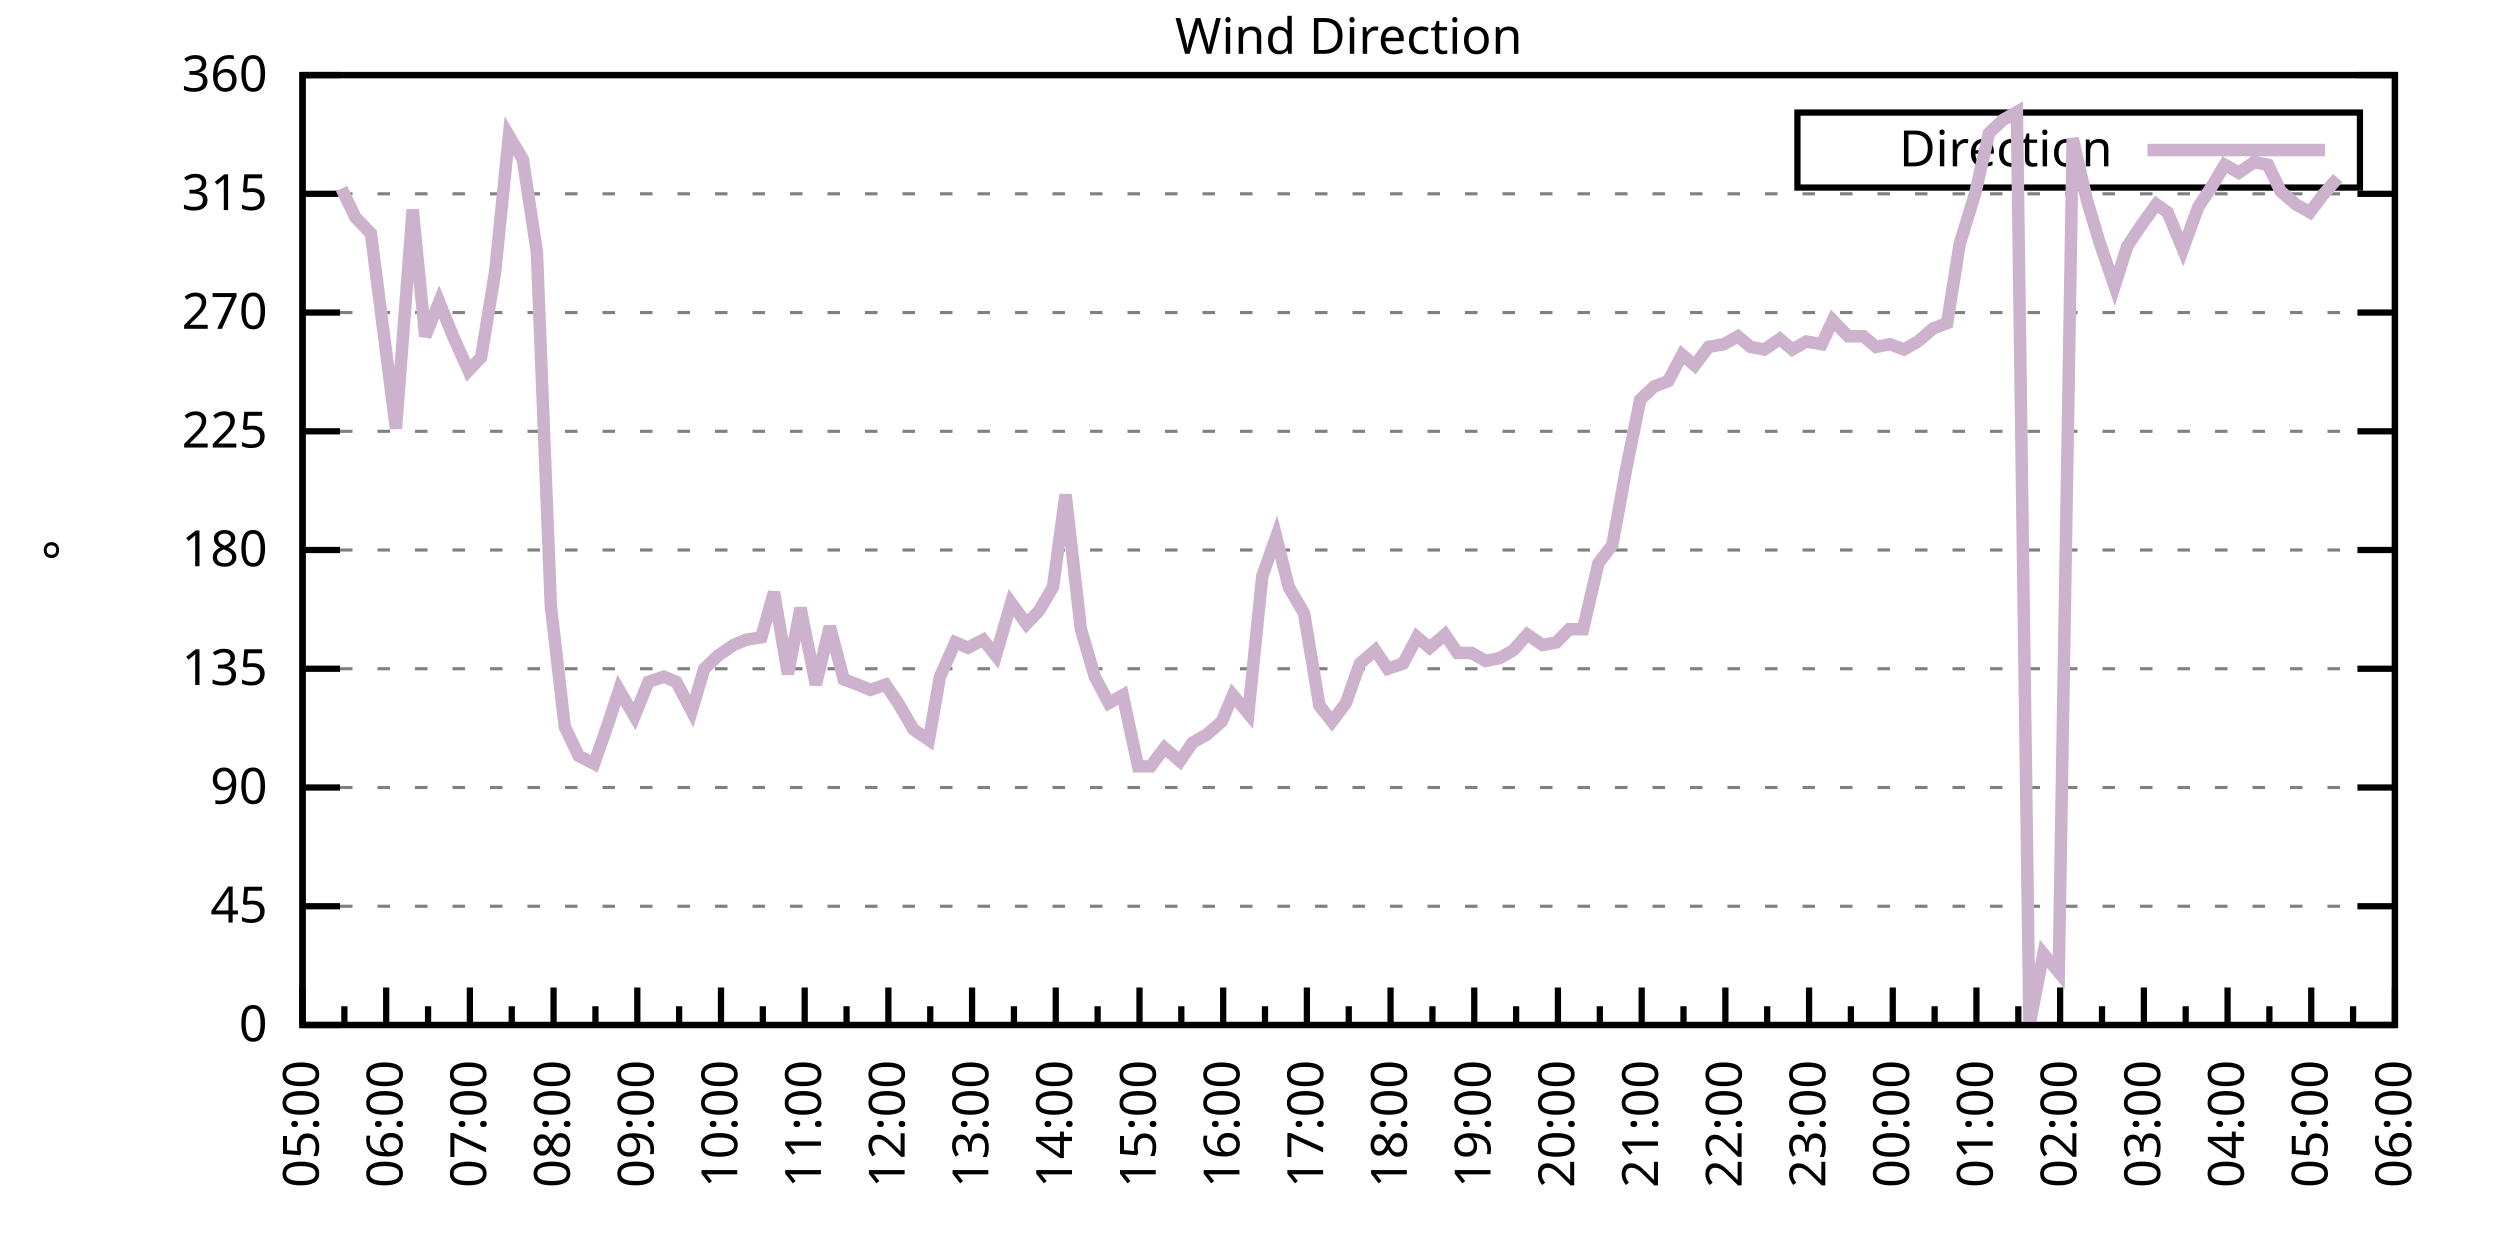
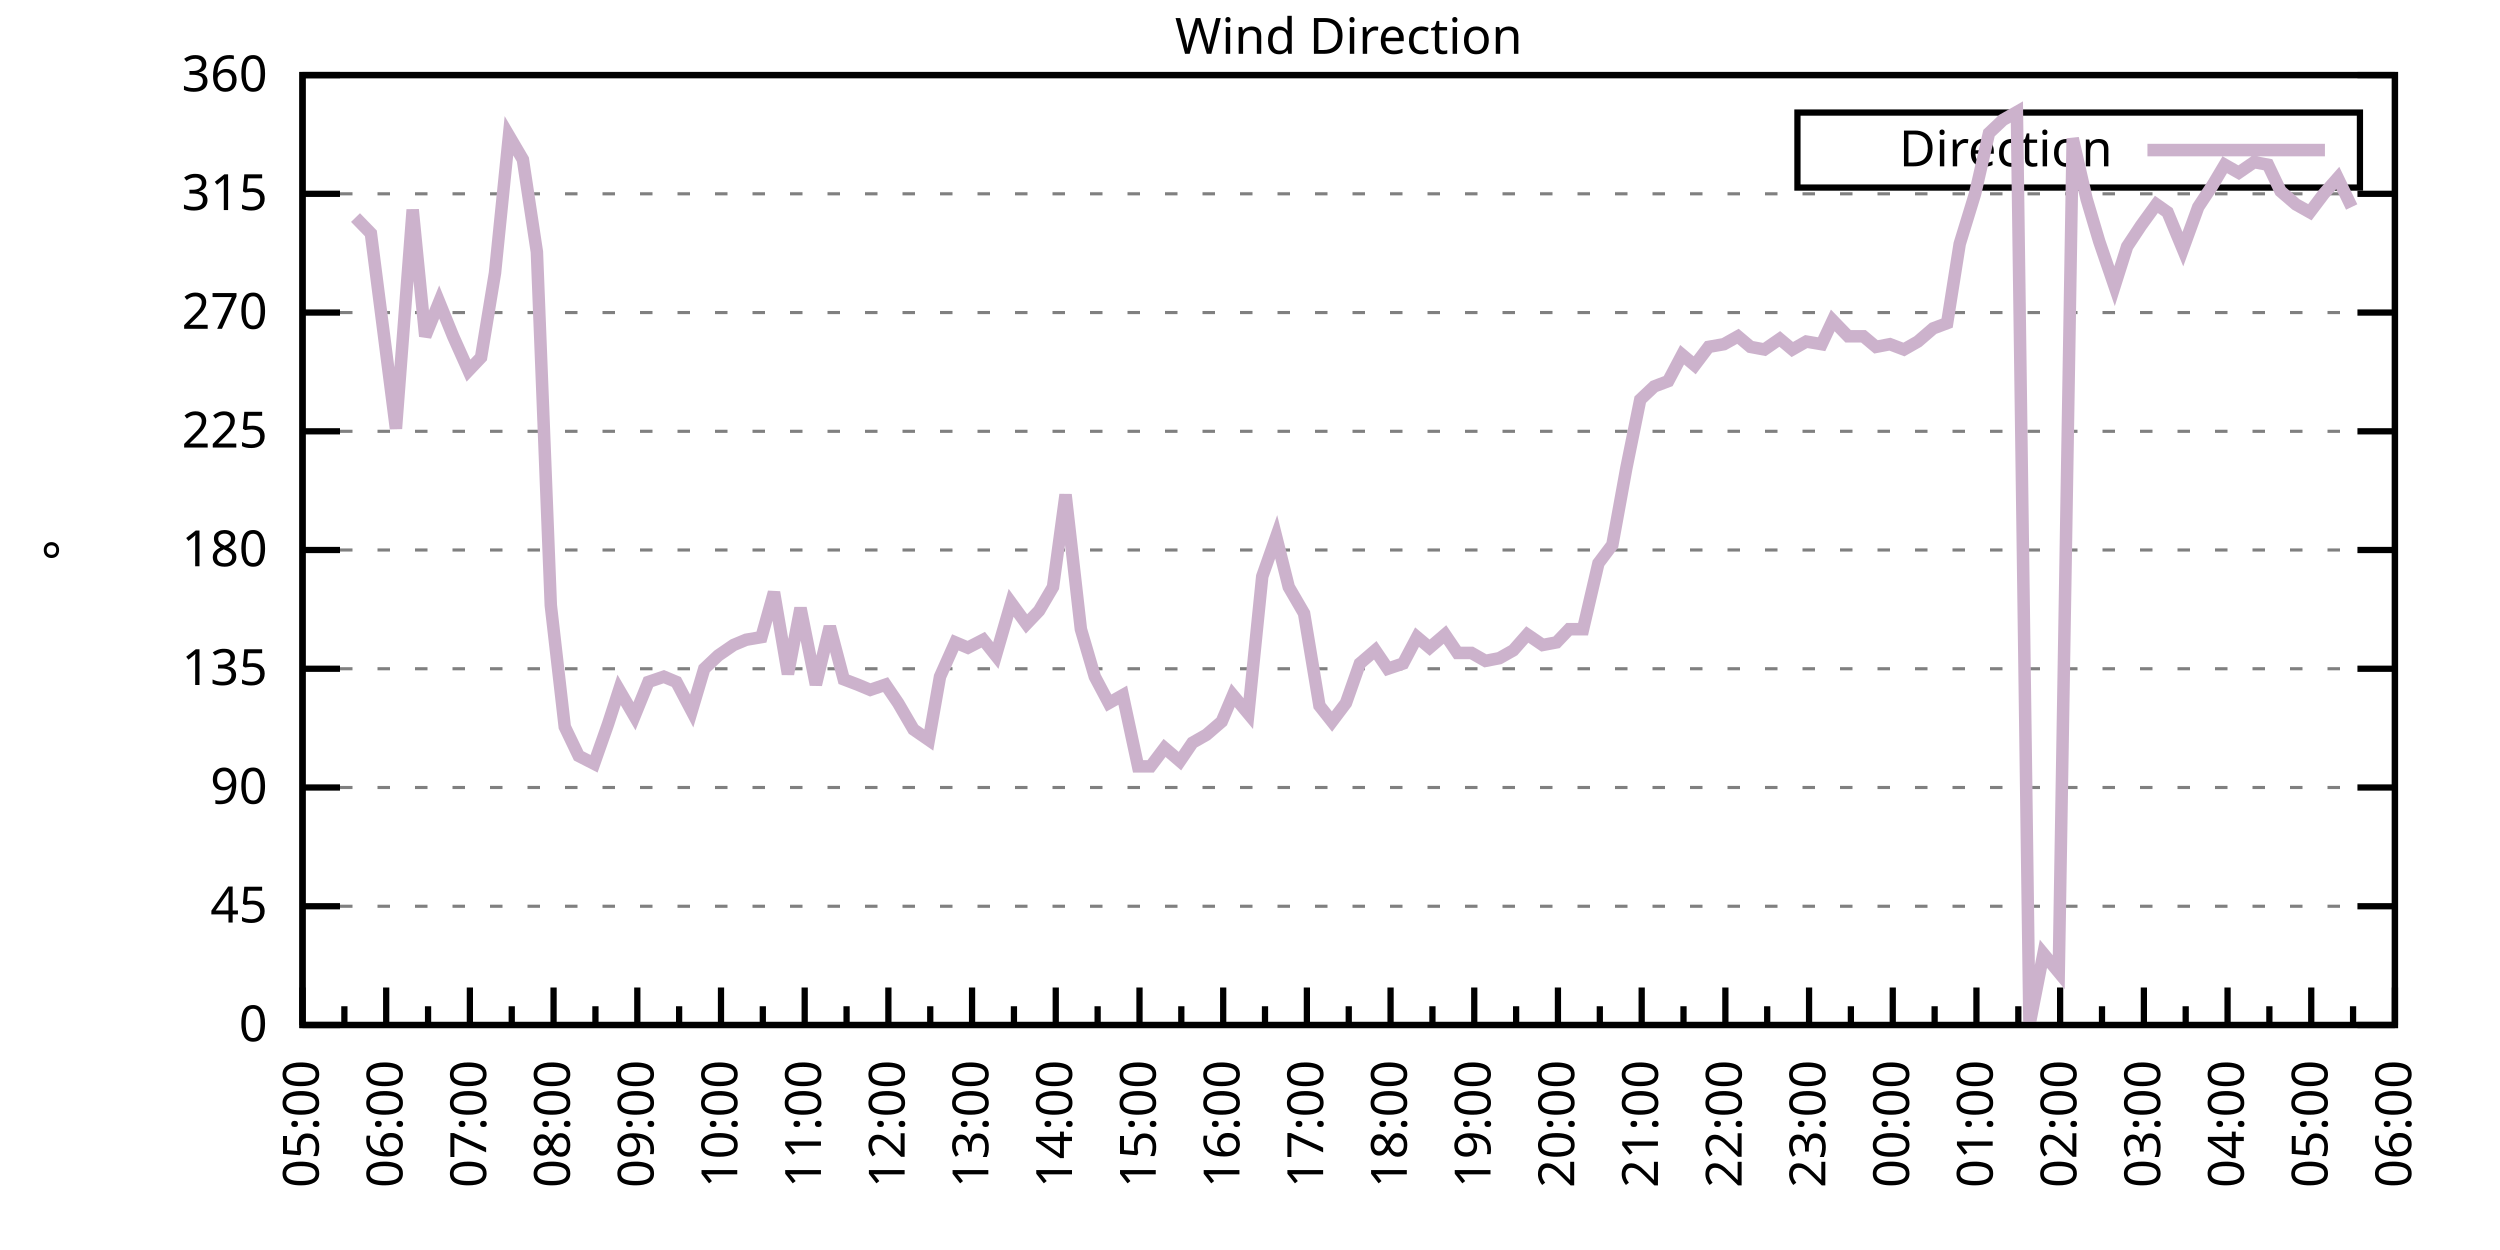
<svg xmlns="http://www.w3.org/2000/svg" xmlns:xlink="http://www.w3.org/1999/xlink" width="400" height="200" viewBox="0 0 400 200">
  <g id="gnuplot_canvas">
    <rect x="0" y="0" width="400" height="200" fill="none" />
    <defs>
      <circle id="gpDot" r="0.5" stroke-width="0.5" stroke="currentColor" />
      <path id="gpPt0" stroke-width="0.333" stroke="currentColor" d="M-1,0 h2 M0,-1 v2" />
      <path id="gpPt1" stroke-width="0.333" stroke="currentColor" d="M-1,-1 L1,1 M1,-1 L-1,1" />
      <path id="gpPt2" stroke-width="0.333" stroke="currentColor" d="M-1,0 L1,0 M0,-1 L0,1 M-1,-1 L1,1 M-1,1 L1,-1" />
      <rect id="gpPt3" stroke-width="0.333" stroke="currentColor" x="-1" y="-1" width="2" height="2" />
      <rect id="gpPt4" stroke-width="0.333" stroke="currentColor" fill="currentColor" x="-1" y="-1" width="2" height="2" />
      <circle id="gpPt5" stroke-width="0.333" stroke="currentColor" cx="0" cy="0" r="1" />
      <use xlink:href="#gpPt5" id="gpPt6" fill="currentColor" stroke="none" />
      <path id="gpPt7" stroke-width="0.333" stroke="currentColor" d="M0,-1.33 L-1.33,0.67 L1.33,0.67 z" />
      <use xlink:href="#gpPt7" id="gpPt8" fill="currentColor" stroke="none" />
      <use xlink:href="#gpPt7" id="gpPt9" stroke="currentColor" transform="rotate(180)" />
      <use xlink:href="#gpPt9" id="gpPt10" fill="currentColor" stroke="none" />
      <use xlink:href="#gpPt3" id="gpPt11" stroke="currentColor" transform="rotate(45)" />
      <use xlink:href="#gpPt11" id="gpPt12" fill="currentColor" stroke="none" />
      <path id="gpPt13" stroke-width="0.333" stroke="currentColor" d="M0,1.330 L1.265,0.411 L0.782,-1.067 L-0.782,-1.076 L-1.265,0.411 z" />
      <use xlink:href="#gpPt13" id="gpPt14" fill="currentColor" stroke="none" />
      <filter id="textbox" filterUnits="objectBoundingBox" x="0" y="0" height="1" width="1">
        <feFlood flood-color="white" flood-opacity="1" result="bgnd" />
        <feComposite in="SourceGraphic" in2="bgnd" operator="atop" />
      </filter>
      <filter id="greybox" filterUnits="objectBoundingBox" x="0" y="0" height="1" width="1">
        <feFlood flood-color="lightgrey" flood-opacity="1" result="grey" />
        <feComposite in="SourceGraphic" in2="grey" operator="atop" />
      </filter>
    </defs>
    <g fill="none" color="white" stroke="currentColor" stroke-width="1.00" stroke-linecap="butt" stroke-linejoin="miter">
</g>
    <g fill="none" color="black" stroke="currentColor" stroke-width="1.00" stroke-linecap="butt" stroke-linejoin="miter">
      <g stroke="none" shape-rendering="crispEdges">
        <polygon fill="rgb(255, 255, 255)" points="48.40,164.00 383.18,164.00 383.18,12.02 48.40,12.02 " />
      </g>
    </g>
    <g fill="none" color="black" stroke="currentColor" stroke-width="1.00" stroke-linecap="butt" stroke-linejoin="miter">
</g>
    <g fill="none" color="black" stroke="black" stroke-width="0.50" stroke-linecap="butt" stroke-linejoin="miter">
</g>
    <g fill="none" color="gray" stroke="currentColor" stroke-width="0.50" stroke-linecap="butt" stroke-linejoin="miter">
      <path stroke="gray" stroke-dasharray="2,4" class="gridline" d="M48.40,164.00 L383.19,164.00  " />
    </g>
    <g fill="none" color="gray" stroke="gray" stroke-width="1.00" stroke-linecap="butt" stroke-linejoin="miter">
</g>
    <g fill="none" color="black" stroke="currentColor" stroke-width="1.00" stroke-linecap="butt" stroke-linejoin="miter">
      <path stroke="black" d="M48.40,164.00 L54.40,164.00 M383.19,164.00 L377.19,164.00  " />
      <g transform="translate(42.80,166.60)" stroke="none" fill="black" font-family="Sans" font-size="8.00" text-anchor="end">
        <text>
          <tspan font-family="Sans"> 0</tspan>
        </text>
      </g>
    </g>
    <g fill="none" color="black" stroke="currentColor" stroke-width="1.00" stroke-linecap="butt" stroke-linejoin="miter">
</g>
    <g fill="none" color="black" stroke="black" stroke-width="0.50" stroke-linecap="butt" stroke-linejoin="miter">
</g>
    <g fill="none" color="gray" stroke="currentColor" stroke-width="0.50" stroke-linecap="butt" stroke-linejoin="miter">
      <path stroke="gray" stroke-dasharray="2,4" class="gridline" d="M48.40,145.00 L383.19,145.00  " />
    </g>
    <g fill="none" color="gray" stroke="gray" stroke-width="1.00" stroke-linecap="butt" stroke-linejoin="miter">
</g>
    <g fill="none" color="black" stroke="currentColor" stroke-width="1.00" stroke-linecap="butt" stroke-linejoin="miter">
      <path stroke="black" d="M48.40,145.00 L54.40,145.00 M383.19,145.00 L377.19,145.00  " />
      <g transform="translate(42.80,147.60)" stroke="none" fill="black" font-family="Sans" font-size="8.00" text-anchor="end">
        <text>
          <tspan font-family="Sans"> 45</tspan>
        </text>
      </g>
    </g>
    <g fill="none" color="black" stroke="currentColor" stroke-width="1.00" stroke-linecap="butt" stroke-linejoin="miter">
</g>
    <g fill="none" color="black" stroke="black" stroke-width="0.50" stroke-linecap="butt" stroke-linejoin="miter">
</g>
    <g fill="none" color="gray" stroke="currentColor" stroke-width="0.50" stroke-linecap="butt" stroke-linejoin="miter">
      <path stroke="gray" stroke-dasharray="2,4" class="gridline" d="M48.40,126.00 L383.19,126.00  " />
    </g>
    <g fill="none" color="gray" stroke="gray" stroke-width="1.00" stroke-linecap="butt" stroke-linejoin="miter">
</g>
    <g fill="none" color="black" stroke="currentColor" stroke-width="1.00" stroke-linecap="butt" stroke-linejoin="miter">
      <path stroke="black" d="M48.40,126.00 L54.40,126.00 M383.19,126.00 L377.19,126.00  " />
      <g transform="translate(42.80,128.60)" stroke="none" fill="black" font-family="Sans" font-size="8.00" text-anchor="end">
        <text>
          <tspan font-family="Sans"> 90</tspan>
        </text>
      </g>
    </g>
    <g fill="none" color="black" stroke="currentColor" stroke-width="1.00" stroke-linecap="butt" stroke-linejoin="miter">
</g>
    <g fill="none" color="black" stroke="black" stroke-width="0.50" stroke-linecap="butt" stroke-linejoin="miter">
</g>
    <g fill="none" color="gray" stroke="currentColor" stroke-width="0.50" stroke-linecap="butt" stroke-linejoin="miter">
      <path stroke="gray" stroke-dasharray="2,4" class="gridline" d="M48.40,107.00 L383.19,107.00  " />
    </g>
    <g fill="none" color="gray" stroke="gray" stroke-width="1.00" stroke-linecap="butt" stroke-linejoin="miter">
</g>
    <g fill="none" color="black" stroke="currentColor" stroke-width="1.00" stroke-linecap="butt" stroke-linejoin="miter">
      <path stroke="black" d="M48.40,107.00 L54.40,107.00 M383.19,107.00 L377.19,107.00  " />
      <g transform="translate(42.80,109.60)" stroke="none" fill="black" font-family="Sans" font-size="8.00" text-anchor="end">
        <text>
          <tspan font-family="Sans"> 135</tspan>
        </text>
      </g>
    </g>
    <g fill="none" color="black" stroke="currentColor" stroke-width="1.00" stroke-linecap="butt" stroke-linejoin="miter">
</g>
    <g fill="none" color="black" stroke="black" stroke-width="0.50" stroke-linecap="butt" stroke-linejoin="miter">
</g>
    <g fill="none" color="gray" stroke="currentColor" stroke-width="0.50" stroke-linecap="butt" stroke-linejoin="miter">
      <path stroke="gray" stroke-dasharray="2,4" class="gridline" d="M48.40,88.00 L383.19,88.00  " />
    </g>
    <g fill="none" color="gray" stroke="gray" stroke-width="1.00" stroke-linecap="butt" stroke-linejoin="miter">
</g>
    <g fill="none" color="black" stroke="currentColor" stroke-width="1.00" stroke-linecap="butt" stroke-linejoin="miter">
      <path stroke="black" d="M48.40,88.00 L54.40,88.00 M383.19,88.00 L377.19,88.00  " />
      <g transform="translate(42.80,90.60)" stroke="none" fill="black" font-family="Sans" font-size="8.00" text-anchor="end">
        <text>
          <tspan font-family="Sans"> 180</tspan>
        </text>
      </g>
    </g>
    <g fill="none" color="black" stroke="currentColor" stroke-width="1.00" stroke-linecap="butt" stroke-linejoin="miter">
</g>
    <g fill="none" color="black" stroke="black" stroke-width="0.50" stroke-linecap="butt" stroke-linejoin="miter">
</g>
    <g fill="none" color="gray" stroke="currentColor" stroke-width="0.50" stroke-linecap="butt" stroke-linejoin="miter">
      <path stroke="gray" stroke-dasharray="2,4" class="gridline" d="M48.40,69.01 L383.19,69.01  " />
    </g>
    <g fill="none" color="gray" stroke="gray" stroke-width="1.00" stroke-linecap="butt" stroke-linejoin="miter">
</g>
    <g fill="none" color="black" stroke="currentColor" stroke-width="1.00" stroke-linecap="butt" stroke-linejoin="miter">
      <path stroke="black" d="M48.40,69.01 L54.40,69.01 M383.19,69.01 L377.19,69.01  " />
      <g transform="translate(42.80,71.61)" stroke="none" fill="black" font-family="Sans" font-size="8.00" text-anchor="end">
        <text>
          <tspan font-family="Sans"> 225</tspan>
        </text>
      </g>
    </g>
    <g fill="none" color="black" stroke="currentColor" stroke-width="1.00" stroke-linecap="butt" stroke-linejoin="miter">
</g>
    <g fill="none" color="black" stroke="black" stroke-width="0.50" stroke-linecap="butt" stroke-linejoin="miter">
</g>
    <g fill="none" color="gray" stroke="currentColor" stroke-width="0.50" stroke-linecap="butt" stroke-linejoin="miter">
      <path stroke="gray" stroke-dasharray="2,4" class="gridline" d="M48.40,50.01 L383.19,50.01  " />
    </g>
    <g fill="none" color="gray" stroke="gray" stroke-width="1.00" stroke-linecap="butt" stroke-linejoin="miter">
</g>
    <g fill="none" color="black" stroke="currentColor" stroke-width="1.00" stroke-linecap="butt" stroke-linejoin="miter">
      <path stroke="black" d="M48.40,50.01 L54.40,50.01 M383.19,50.01 L377.19,50.01  " />
      <g transform="translate(42.80,52.61)" stroke="none" fill="black" font-family="Sans" font-size="8.00" text-anchor="end">
        <text>
          <tspan font-family="Sans"> 270</tspan>
        </text>
      </g>
    </g>
    <g fill="none" color="black" stroke="currentColor" stroke-width="1.00" stroke-linecap="butt" stroke-linejoin="miter">
</g>
    <g fill="none" color="black" stroke="black" stroke-width="0.50" stroke-linecap="butt" stroke-linejoin="miter">
</g>
    <g fill="none" color="gray" stroke="currentColor" stroke-width="0.50" stroke-linecap="butt" stroke-linejoin="miter">
      <path stroke="gray" stroke-dasharray="2,4" class="gridline" d="M48.40,31.01 L383.19,31.01  " />
    </g>
    <g fill="none" color="gray" stroke="gray" stroke-width="1.00" stroke-linecap="butt" stroke-linejoin="miter">
</g>
    <g fill="none" color="black" stroke="currentColor" stroke-width="1.00" stroke-linecap="butt" stroke-linejoin="miter">
      <path stroke="black" d="M48.40,31.01 L54.40,31.01 M383.19,31.01 L377.19,31.01  " />
      <g transform="translate(42.80,33.61)" stroke="none" fill="black" font-family="Sans" font-size="8.00" text-anchor="end">
        <text>
          <tspan font-family="Sans"> 315</tspan>
        </text>
      </g>
    </g>
    <g fill="none" color="black" stroke="currentColor" stroke-width="1.00" stroke-linecap="butt" stroke-linejoin="miter">
</g>
    <g fill="none" color="black" stroke="black" stroke-width="0.50" stroke-linecap="butt" stroke-linejoin="miter">
</g>
    <g fill="none" color="gray" stroke="currentColor" stroke-width="0.50" stroke-linecap="butt" stroke-linejoin="miter">
      <path stroke="gray" stroke-dasharray="2,4" class="gridline" d="M48.40,12.01 L383.19,12.01  " />
    </g>
    <g fill="none" color="gray" stroke="gray" stroke-width="1.00" stroke-linecap="butt" stroke-linejoin="miter">
</g>
    <g fill="none" color="black" stroke="currentColor" stroke-width="1.00" stroke-linecap="butt" stroke-linejoin="miter">
      <path stroke="black" d="M48.40,12.01 L54.40,12.01 M383.19,12.01 L377.19,12.01  " />
      <g transform="translate(42.80,14.61)" stroke="none" fill="black" font-family="Sans" font-size="8.00" text-anchor="end">
        <text>
          <tspan font-family="Sans"> 360</tspan>
        </text>
      </g>
    </g>
    <g fill="none" color="black" stroke="currentColor" stroke-width="1.00" stroke-linecap="butt" stroke-linejoin="miter">
      <path stroke="black" d="M48.40,164.00 L48.40,158.00  " />
      <g transform="translate(51.00,169.60) rotate(270)" stroke="none" fill="black" font-family="Sans" font-size="8.00" text-anchor="end">
        <text>
          <tspan font-family="Sans">05:00</tspan>
        </text>
      </g>
    </g>
    <g fill="none" color="black" stroke="currentColor" stroke-width="1.00" stroke-linecap="butt" stroke-linejoin="miter">
      <path stroke="black" d="M55.10,164.00 L55.10,161.00 M61.79,164.00 L61.79,158.00  " />
      <g transform="translate(64.39,169.60) rotate(270)" stroke="none" fill="black" font-family="Sans" font-size="8.00" text-anchor="end">
        <text>
          <tspan font-family="Sans">06:00</tspan>
        </text>
      </g>
    </g>
    <g fill="none" color="black" stroke="currentColor" stroke-width="1.00" stroke-linecap="butt" stroke-linejoin="miter">
      <path stroke="black" d="M68.49,164.00 L68.49,161.00 M75.18,164.00 L75.18,158.00  " />
      <g transform="translate(77.78,169.60) rotate(270)" stroke="none" fill="black" font-family="Sans" font-size="8.00" text-anchor="end">
        <text>
          <tspan font-family="Sans">07:00</tspan>
        </text>
      </g>
    </g>
    <g fill="none" color="black" stroke="currentColor" stroke-width="1.00" stroke-linecap="butt" stroke-linejoin="miter">
      <path stroke="black" d="M81.88,164.00 L81.88,161.00 M88.57,164.00 L88.57,158.00  " />
      <g transform="translate(91.17,169.60) rotate(270)" stroke="none" fill="black" font-family="Sans" font-size="8.00" text-anchor="end">
        <text>
          <tspan font-family="Sans">08:00</tspan>
        </text>
      </g>
    </g>
    <g fill="none" color="black" stroke="currentColor" stroke-width="1.00" stroke-linecap="butt" stroke-linejoin="miter">
      <path stroke="black" d="M95.27,164.00 L95.27,161.00 M101.97,164.00 L101.97,158.00  " />
      <g transform="translate(104.57,169.60) rotate(270)" stroke="none" fill="black" font-family="Sans" font-size="8.00" text-anchor="end">
        <text>
          <tspan font-family="Sans">09:00</tspan>
        </text>
      </g>
    </g>
    <g fill="none" color="black" stroke="currentColor" stroke-width="1.00" stroke-linecap="butt" stroke-linejoin="miter">
      <path stroke="black" d="M108.66,164.00 L108.66,161.00 M115.36,164.00 L115.36,158.00  " />
      <g transform="translate(117.96,169.60) rotate(270)" stroke="none" fill="black" font-family="Sans" font-size="8.00" text-anchor="end">
        <text>
          <tspan font-family="Sans">10:00</tspan>
        </text>
      </g>
    </g>
    <g fill="none" color="black" stroke="currentColor" stroke-width="1.00" stroke-linecap="butt" stroke-linejoin="miter">
      <path stroke="black" d="M122.05,164.00 L122.05,161.00 M128.75,164.00 L128.75,158.00  " />
      <g transform="translate(131.35,169.60) rotate(270)" stroke="none" fill="black" font-family="Sans" font-size="8.00" text-anchor="end">
        <text>
          <tspan font-family="Sans">11:00</tspan>
        </text>
      </g>
    </g>
    <g fill="none" color="black" stroke="currentColor" stroke-width="1.00" stroke-linecap="butt" stroke-linejoin="miter">
      <path stroke="black" d="M135.45,164.00 L135.45,161.00 M142.14,164.00 L142.14,158.00  " />
      <g transform="translate(144.74,169.60) rotate(270)" stroke="none" fill="black" font-family="Sans" font-size="8.00" text-anchor="end">
        <text>
          <tspan font-family="Sans">12:00</tspan>
        </text>
      </g>
    </g>
    <g fill="none" color="black" stroke="currentColor" stroke-width="1.00" stroke-linecap="butt" stroke-linejoin="miter">
      <path stroke="black" d="M148.84,164.00 L148.84,161.00 M155.53,164.00 L155.53,158.00  " />
      <g transform="translate(158.13,169.60) rotate(270)" stroke="none" fill="black" font-family="Sans" font-size="8.00" text-anchor="end">
        <text>
          <tspan font-family="Sans">13:00</tspan>
        </text>
      </g>
    </g>
    <g fill="none" color="black" stroke="currentColor" stroke-width="1.00" stroke-linecap="butt" stroke-linejoin="miter">
      <path stroke="black" d="M162.23,164.00 L162.23,161.00 M168.92,164.00 L168.92,158.00  " />
      <g transform="translate(171.52,169.60) rotate(270)" stroke="none" fill="black" font-family="Sans" font-size="8.00" text-anchor="end">
        <text>
          <tspan font-family="Sans">14:00</tspan>
        </text>
      </g>
    </g>
    <g fill="none" color="black" stroke="currentColor" stroke-width="1.00" stroke-linecap="butt" stroke-linejoin="miter">
      <path stroke="black" d="M175.62,164.00 L175.62,161.00 M182.32,164.00 L182.32,158.00  " />
      <g transform="translate(184.92,169.60) rotate(270)" stroke="none" fill="black" font-family="Sans" font-size="8.00" text-anchor="end">
        <text>
          <tspan font-family="Sans">15:00</tspan>
        </text>
      </g>
    </g>
    <g fill="none" color="black" stroke="currentColor" stroke-width="1.00" stroke-linecap="butt" stroke-linejoin="miter">
      <path stroke="black" d="M189.01,164.00 L189.01,161.00 M195.71,164.00 L195.71,158.00  " />
      <g transform="translate(198.31,169.60) rotate(270)" stroke="none" fill="black" font-family="Sans" font-size="8.00" text-anchor="end">
        <text>
          <tspan font-family="Sans">16:00</tspan>
        </text>
      </g>
    </g>
    <g fill="none" color="black" stroke="currentColor" stroke-width="1.00" stroke-linecap="butt" stroke-linejoin="miter">
      <path stroke="black" d="M202.40,164.00 L202.40,161.00 M209.10,164.00 L209.10,158.00  " />
      <g transform="translate(211.70,169.60) rotate(270)" stroke="none" fill="black" font-family="Sans" font-size="8.00" text-anchor="end">
        <text>
          <tspan font-family="Sans">17:00</tspan>
        </text>
      </g>
    </g>
    <g fill="none" color="black" stroke="currentColor" stroke-width="1.00" stroke-linecap="butt" stroke-linejoin="miter">
      <path stroke="black" d="M215.80,164.00 L215.80,161.00 M222.49,164.00 L222.49,158.00  " />
      <g transform="translate(225.09,169.60) rotate(270)" stroke="none" fill="black" font-family="Sans" font-size="8.00" text-anchor="end">
        <text>
          <tspan font-family="Sans">18:00</tspan>
        </text>
      </g>
    </g>
    <g fill="none" color="black" stroke="currentColor" stroke-width="1.00" stroke-linecap="butt" stroke-linejoin="miter">
      <path stroke="black" d="M229.19,164.00 L229.19,161.00 M235.88,164.00 L235.88,158.00  " />
      <g transform="translate(238.48,169.60) rotate(270)" stroke="none" fill="black" font-family="Sans" font-size="8.00" text-anchor="end">
        <text>
          <tspan font-family="Sans">19:00</tspan>
        </text>
      </g>
    </g>
    <g fill="none" color="black" stroke="currentColor" stroke-width="1.00" stroke-linecap="butt" stroke-linejoin="miter">
      <path stroke="black" d="M242.58,164.00 L242.58,161.00 M249.27,164.00 L249.27,158.00  " />
      <g transform="translate(251.87,169.60) rotate(270)" stroke="none" fill="black" font-family="Sans" font-size="8.00" text-anchor="end">
        <text>
          <tspan font-family="Sans">20:00</tspan>
        </text>
      </g>
    </g>
    <g fill="none" color="black" stroke="currentColor" stroke-width="1.00" stroke-linecap="butt" stroke-linejoin="miter">
      <path stroke="black" d="M255.97,164.00 L255.97,161.00 M262.67,164.00 L262.67,158.00  " />
      <g transform="translate(265.27,169.60) rotate(270)" stroke="none" fill="black" font-family="Sans" font-size="8.00" text-anchor="end">
        <text>
          <tspan font-family="Sans">21:00</tspan>
        </text>
      </g>
    </g>
    <g fill="none" color="black" stroke="currentColor" stroke-width="1.00" stroke-linecap="butt" stroke-linejoin="miter">
      <path stroke="black" d="M269.36,164.00 L269.36,161.00 M276.06,164.00 L276.06,158.00  " />
      <g transform="translate(278.66,169.60) rotate(270)" stroke="none" fill="black" font-family="Sans" font-size="8.00" text-anchor="end">
        <text>
          <tspan font-family="Sans">22:00</tspan>
        </text>
      </g>
    </g>
    <g fill="none" color="black" stroke="currentColor" stroke-width="1.00" stroke-linecap="butt" stroke-linejoin="miter">
      <path stroke="black" d="M282.75,164.00 L282.75,161.00 M289.45,164.00 L289.45,158.00  " />
      <g transform="translate(292.05,169.60) rotate(270)" stroke="none" fill="black" font-family="Sans" font-size="8.00" text-anchor="end">
        <text>
          <tspan font-family="Sans">23:00</tspan>
        </text>
      </g>
    </g>
    <g fill="none" color="black" stroke="currentColor" stroke-width="1.00" stroke-linecap="butt" stroke-linejoin="miter">
      <path stroke="black" d="M296.14,164.00 L296.14,161.00 M302.84,164.00 L302.84,158.00  " />
      <g transform="translate(305.44,169.60) rotate(270)" stroke="none" fill="black" font-family="Sans" font-size="8.00" text-anchor="end">
        <text>
          <tspan font-family="Sans">00:00</tspan>
        </text>
      </g>
    </g>
    <g fill="none" color="black" stroke="currentColor" stroke-width="1.00" stroke-linecap="butt" stroke-linejoin="miter">
      <path stroke="black" d="M309.54,164.00 L309.54,161.00 M316.23,164.00 L316.23,158.00  " />
      <g transform="translate(318.83,169.60) rotate(270)" stroke="none" fill="black" font-family="Sans" font-size="8.00" text-anchor="end">
        <text>
          <tspan font-family="Sans">01:00</tspan>
        </text>
      </g>
    </g>
    <g fill="none" color="black" stroke="currentColor" stroke-width="1.00" stroke-linecap="butt" stroke-linejoin="miter">
      <path stroke="black" d="M322.93,164.00 L322.93,161.00 M329.62,164.00 L329.62,158.00  " />
      <g transform="translate(332.22,169.60) rotate(270)" stroke="none" fill="black" font-family="Sans" font-size="8.00" text-anchor="end">
        <text>
          <tspan font-family="Sans">02:00</tspan>
        </text>
      </g>
    </g>
    <g fill="none" color="black" stroke="currentColor" stroke-width="1.00" stroke-linecap="butt" stroke-linejoin="miter">
      <path stroke="black" d="M336.32,164.00 L336.32,161.00 M343.02,164.00 L343.02,158.00  " />
      <g transform="translate(345.62,169.60) rotate(270)" stroke="none" fill="black" font-family="Sans" font-size="8.00" text-anchor="end">
        <text>
          <tspan font-family="Sans">03:00</tspan>
        </text>
      </g>
    </g>
    <g fill="none" color="black" stroke="currentColor" stroke-width="1.00" stroke-linecap="butt" stroke-linejoin="miter">
      <path stroke="black" d="M349.71,164.00 L349.71,161.00 M356.41,164.00 L356.41,158.00  " />
      <g transform="translate(359.01,169.60) rotate(270)" stroke="none" fill="black" font-family="Sans" font-size="8.00" text-anchor="end">
        <text>
          <tspan font-family="Sans">04:00</tspan>
        </text>
      </g>
    </g>
    <g fill="none" color="black" stroke="currentColor" stroke-width="1.00" stroke-linecap="butt" stroke-linejoin="miter">
      <path stroke="black" d="M363.10,164.00 L363.10,161.00 M369.80,164.00 L369.80,158.00  " />
      <g transform="translate(372.40,169.60) rotate(270)" stroke="none" fill="black" font-family="Sans" font-size="8.00" text-anchor="end">
        <text>
          <tspan font-family="Sans">05:00</tspan>
        </text>
      </g>
    </g>
    <g fill="none" color="black" stroke="currentColor" stroke-width="1.00" stroke-linecap="butt" stroke-linejoin="miter">
      <path stroke="black" d="M376.49,164.00 L376.49,161.00 M383.19,164.00 L383.19,158.00  " />
      <g transform="translate(385.79,169.60) rotate(270)" stroke="none" fill="black" font-family="Sans" font-size="8.00" text-anchor="end">
        <text>
          <tspan font-family="Sans">06:00</tspan>
        </text>
      </g>
    </g>
    <g fill="none" color="black" stroke="currentColor" stroke-width="1.00" stroke-linecap="butt" stroke-linejoin="miter">
</g>
    <g fill="none" color="black" stroke="currentColor" stroke-width="1.00" stroke-linecap="butt" stroke-linejoin="miter">
      <path stroke="black" d="M48.40,12.01 L48.40,164.00 L383.19,164.00 L383.19,12.01 L48.40,12.01 Z  " />
    </g>
    <g fill="none" color="black" stroke="currentColor" stroke-width="1.00" stroke-linecap="butt" stroke-linejoin="miter">
      <g transform="translate(12.80,88.01) rotate(270)" stroke="none" fill="black" font-family="Sans" font-size="8.00" text-anchor="middle">
        <text>
          <tspan font-family="Sans">°</tspan>
        </text>
      </g>
    </g>
    <g fill="none" color="black" stroke="currentColor" stroke-width="1.00" stroke-linecap="butt" stroke-linejoin="miter">
</g>
    <g fill="none" color="black" stroke="currentColor" stroke-width="1.00" stroke-linecap="butt" stroke-linejoin="miter">
      <path stroke="black" d="M287.59,30.01 L287.59,18.01 L377.59,18.01 L377.59,30.01 L287.59,30.01 Z  " />
    </g>
    <g id="Wind_direction_plot_1">
      <g fill="none" color="white" stroke="black" stroke-width="2.00" stroke-linecap="butt" stroke-linejoin="miter">
</g>
      <g fill="none" color="black" stroke="currentColor" stroke-width="2.00" stroke-linecap="butt" stroke-linejoin="miter">
        <g transform="translate(337.99,26.61)" stroke="none" fill="black" font-family="Sans" font-size="8.00" text-anchor="end">
          <text>
            <tspan font-family="Sans">Direction</tspan>
          </text>
        </g>
      </g>
      <g fill="none" color="black" stroke="currentColor" stroke-width="2.00" stroke-linecap="butt" stroke-linejoin="miter">
-         <path stroke="rgb(204, 178, 204)" d="M343.59,24.01 L371.99,24.01 M54.65,30.16 L56.88,34.81 L59.34,37.34 L63.35,68.58 L66.03,33.54 L68.04,53.81   L70.27,48.32 L72.50,53.81 L74.96,59.30 L76.97,57.18 L79.20,43.67 L81.43,21.72 L83.66,25.52 L85.90,40.30   L88.13,96.87 L90.36,116.29 L92.59,120.94 L95.05,122.20 L97.28,115.87 L99.06,110.38 L101.52,114.60 L103.75,109.11   L106.21,108.27 L108.22,109.11 L110.67,113.76 L112.68,107.00 L114.91,104.89 L117.37,103.20 L119.38,102.36 L121.83,101.94   L123.84,94.76 L126.07,107.85 L128.08,97.29 L130.54,109.54 L132.77,100.25 L135.00,108.69 L137.23,109.54 L139.24,110.38   L141.69,109.54 L143.70,112.49 L146.16,116.71 L148.61,118.40 L150.40,108.27 L152.85,102.78 L154.86,103.63 L157.32,102.36   L159.33,104.89 L161.78,96.45 L164.24,99.83 L166.25,97.72 L168.48,93.92 L170.49,79.14 L172.94,100.67 L175.17,108.27   L177.41,112.49 L179.64,111.23 L182.09,122.62 L184.10,122.62 L186.33,119.67 L188.79,121.78 L190.80,118.83 L193.03,117.56   L195.48,115.45 L197.27,111.23 L199.73,114.18 L201.96,92.23 L204.19,85.89 L206.20,93.92 L208.65,98.14 L211.11,112.91   L213.12,115.45 L215.35,112.49 L217.58,106.16 L220.04,104.05 L222.04,107.00 L224.50,106.16 L226.73,101.94 L228.74,103.63   L231.20,101.52 L233.20,104.47 L235.44,104.47 L237.67,105.74 L239.90,105.31 L242.13,104.05 L244.36,101.52 L246.82,103.20   L249.05,102.78 L251.06,100.67 L253.29,100.67 L255.75,90.12 L257.98,87.16 L260.21,74.92 L262.44,63.94 L264.67,61.83   L266.91,60.98 L269.14,56.76 L271.15,58.45 L273.38,55.50 L275.83,55.07 L278.07,53.81 L280.07,55.50 L282.31,55.92   L284.76,54.23 L286.77,55.92 L289.00,54.65 L291.46,55.07 L293.24,51.27 L295.70,53.81 L298.15,53.81 L300.16,55.50   L302.39,55.07 L304.63,55.92 L306.86,54.65 L309.31,52.54 L311.54,51.70 L313.55,39.03 L316.01,31.01 L318.24,21.30   L320.47,19.19 L322.70,17.92 L324.71,164.00 L326.95,152.60 L329.40,155.56 L331.63,22.14 L333.86,31.85 L335.87,38.61   L338.33,45.79 L340.34,39.45 L342.57,36.08 L345.02,32.70 L346.81,33.96 L349.26,39.87 L351.72,33.12 L353.95,29.74   L355.96,26.36 L358.19,27.63 L360.65,25.94 L362.88,26.36 L364.89,30.59 L367.34,32.70 L369.58,33.96 L371.81,31.01   L374.04,28.48  " />
+         <path stroke="rgb(204, 178, 204)" d="M343.59,24.01 L371.99,24.01 M56.88,34.81 L59.34,37.34 L63.35,68.58 L66.03,33.54 L68.04,53.81 L70.27,48.32   L72.50,53.81 L74.96,59.30 L76.97,57.18 L79.20,43.67 L81.43,21.72 L83.66,25.52 L85.90,40.30 L88.13,96.87   L90.36,116.29 L92.59,120.94 L95.05,122.20 L97.28,115.87 L99.06,110.38 L101.52,114.60 L103.75,109.11 L106.21,108.27   L108.22,109.11 L110.67,113.76 L112.68,107.00 L114.91,104.89 L117.37,103.20 L119.38,102.36 L121.83,101.94 L123.84,94.76   L126.07,107.85 L128.08,97.29 L130.54,109.54 L132.77,100.25 L135.00,108.69 L137.23,109.54 L139.24,110.38 L141.69,109.54   L143.70,112.49 L146.16,116.71 L148.61,118.40 L150.40,108.27 L152.85,102.78 L154.86,103.63 L157.32,102.36 L159.33,104.89   L161.78,96.45 L164.24,99.83 L166.25,97.72 L168.48,93.92 L170.49,79.14 L172.94,100.67 L175.17,108.27 L177.41,112.49   L179.64,111.23 L182.09,122.62 L184.10,122.62 L186.33,119.67 L188.79,121.78 L190.80,118.83 L193.03,117.56 L195.48,115.45   L197.27,111.23 L199.73,114.18 L201.96,92.23 L204.19,85.89 L206.20,93.92 L208.65,98.14 L211.11,112.91 L213.12,115.45   L215.35,112.49 L217.58,106.16 L220.04,104.05 L222.04,107.00 L224.50,106.16 L226.73,101.94 L228.74,103.63 L231.20,101.52   L233.20,104.47 L235.44,104.47 L237.67,105.74 L239.90,105.31 L242.13,104.05 L244.36,101.52 L246.82,103.20 L249.05,102.78   L251.06,100.67 L253.29,100.67 L255.75,90.12 L257.98,87.16 L260.21,74.92 L262.44,63.94 L264.67,61.83 L266.91,60.98   L269.14,56.76 L271.15,58.45 L273.38,55.50 L275.83,55.07 L278.07,53.81 L280.07,55.50 L282.31,55.92 L284.76,54.23   L286.77,55.92 L289.00,54.65 L291.46,55.07 L293.24,51.27 L295.70,53.81 L298.15,53.81 L300.16,55.50 L302.39,55.07   L304.63,55.92 L306.86,54.65 L309.31,52.54 L311.54,51.70 L313.55,39.03 L316.01,31.01 L318.24,21.30 L320.47,19.19   L322.70,17.92 L324.71,164.00 L326.95,152.60 L329.40,155.56 L331.63,22.14 L333.86,31.85 L335.87,38.61 L338.33,45.79   L340.34,39.45 L342.57,36.08 L345.02,32.70 L346.81,33.96 L349.26,39.87 L351.72,33.12 L353.95,29.74 L355.96,26.36   L358.19,27.63 L360.65,25.94 L362.88,26.36 L364.89,30.59 L367.34,32.70 L369.58,33.96 L371.81,31.01 L374.04,28.48   L376.27,33.12  " />
      </g>
    </g>
    <g fill="none" color="black" stroke="currentColor" stroke-width="2.00" stroke-linecap="butt" stroke-linejoin="miter">
</g>
    <g fill="none" color="black" stroke="black" stroke-width="1.00" stroke-linecap="butt" stroke-linejoin="miter">
</g>
    <g fill="none" color="black" stroke="currentColor" stroke-width="1.00" stroke-linecap="butt" stroke-linejoin="miter">
      <path stroke="black" d="M48.40,12.01 L48.40,164.00 L383.19,164.00 L383.19,12.01 L48.40,12.01 Z  " />
    </g>
    <g fill="none" color="black" stroke="currentColor" stroke-width="1.00" stroke-linecap="butt" stroke-linejoin="miter">
      <g transform="translate(215.79,8.61)" stroke="none" fill="black" font-family="Sans" font-size="8.00" text-anchor="middle">
        <text>
          <tspan font-family="Sans">Wind Direction</tspan>
        </text>
      </g>
    </g>
    <g fill="none" color="black" stroke="currentColor" stroke-width="1.00" stroke-linecap="butt" stroke-linejoin="miter">
</g>
  </g>
</svg>
